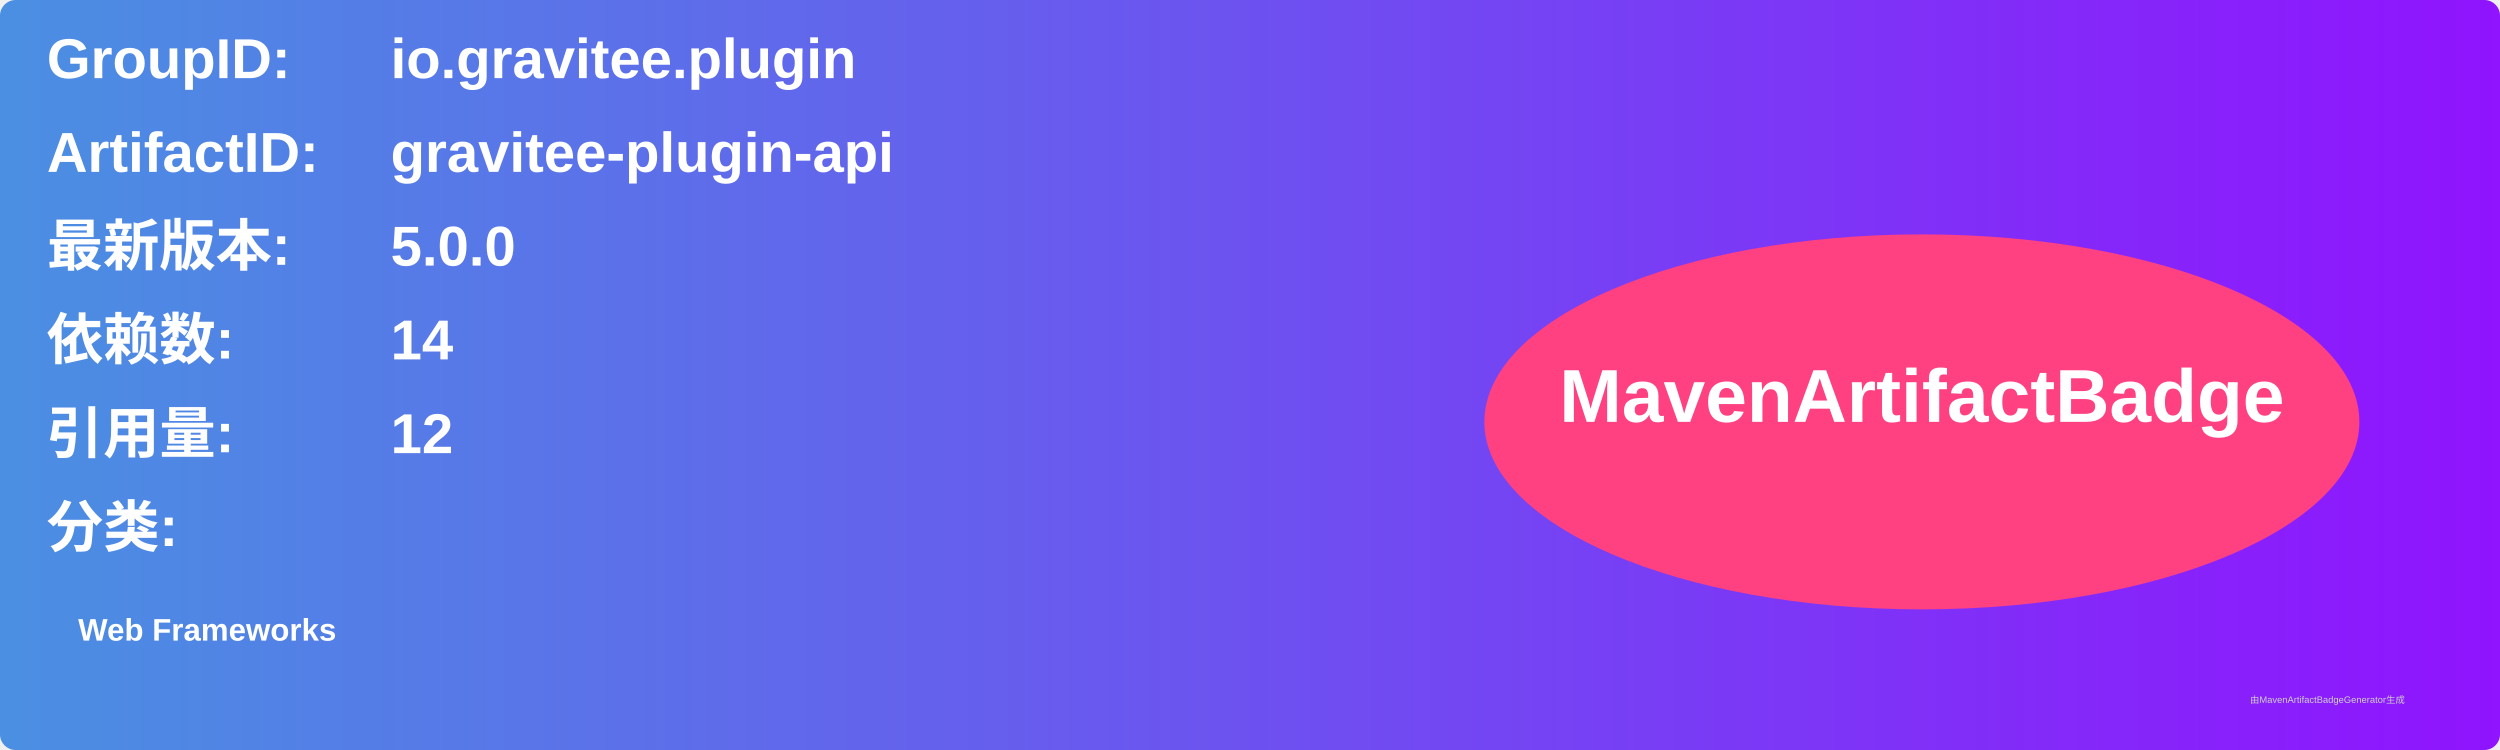
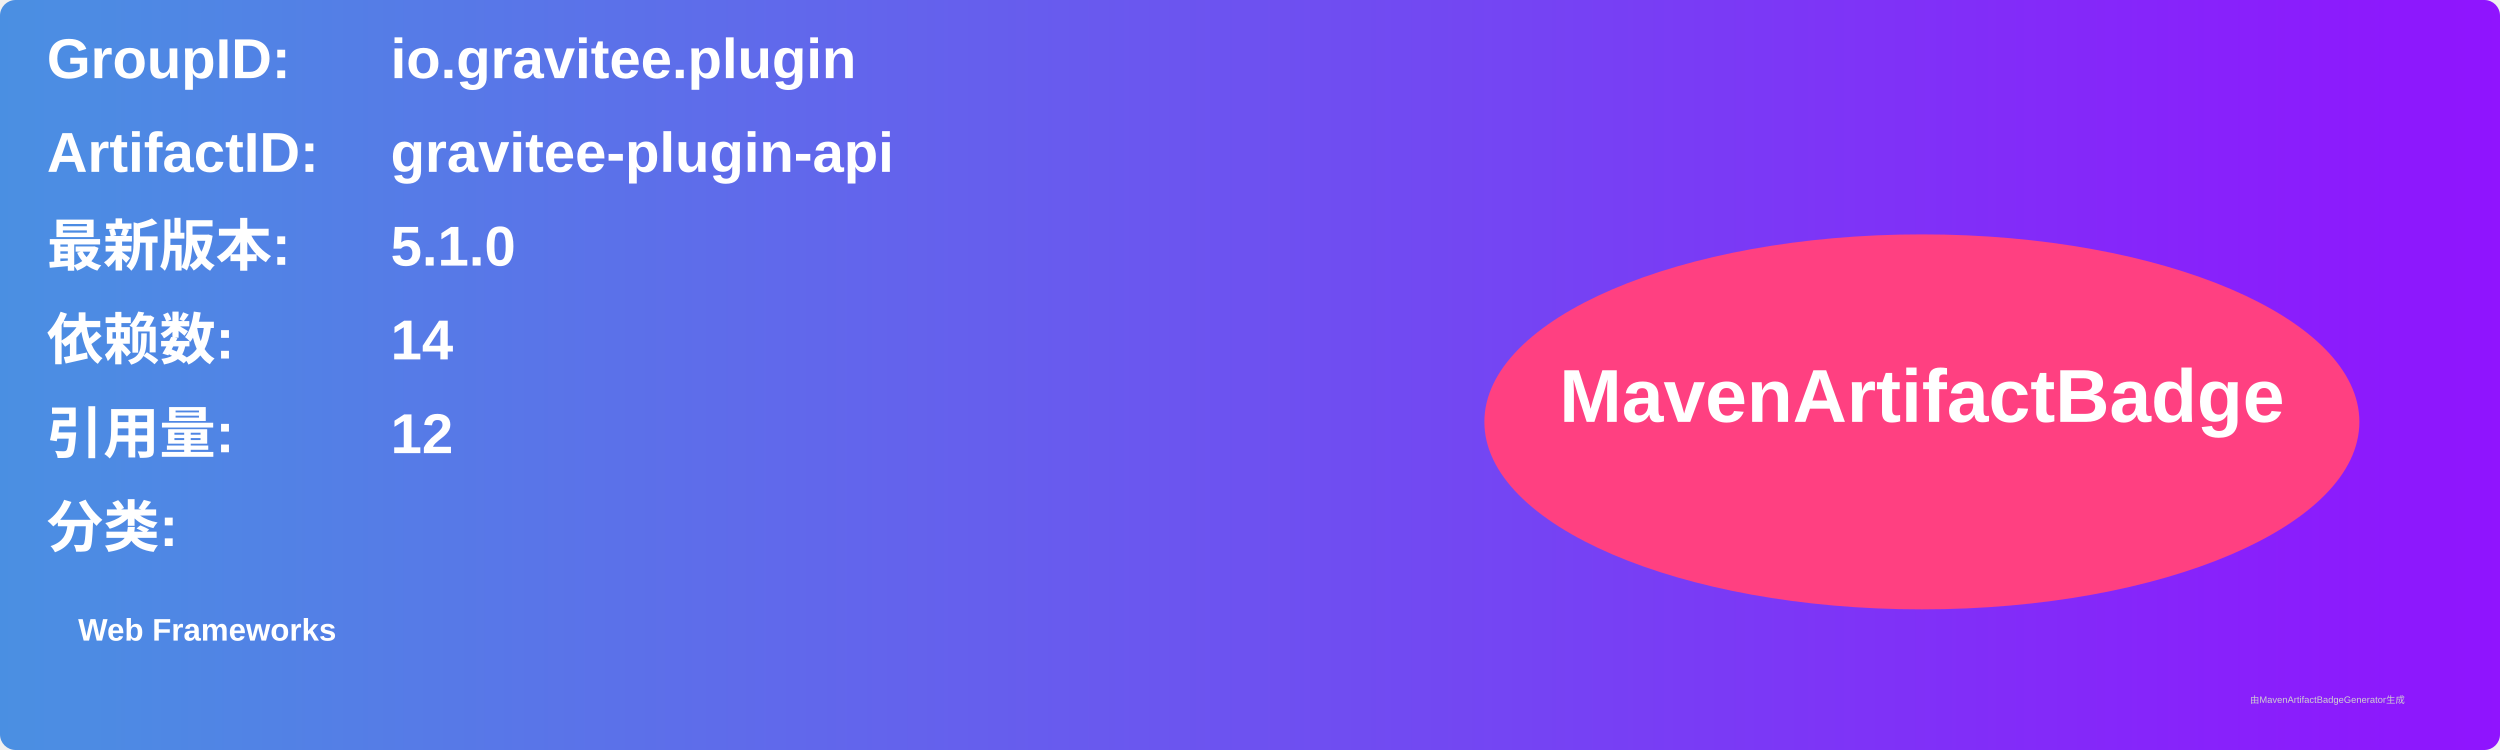
<svg xmlns="http://www.w3.org/2000/svg" width="800" height="240" viewBox="0 0 800 240">
  <linearGradient id="grad" x1="0%" y1="0%" x2="100%" y2="0%">
    <stop offset="0%" stop-color="#4a90e2" />
    <stop offset="100%" stop-color="#9013fe" />
  </linearGradient>
  <rect width="100%" height="100%" rx="5" ry="5" fill="url(#grad)" />
  <g transform="translate(15, 15)">
    <text x="0" y="10" font-family="Arial" font-size="18" fill="white" font-weight="bold" width="260">GroupID:</text>
    <text x="110" y="10" font-family="Arial" font-size="18" fill="white" font-weight="bold" width="460">io.gravitee.plugin</text>
    <text x="0" y="40" font-family="Arial" font-size="18" fill="white" font-weight="bold" width="260">ArtifactID:</text>
    <text x="110" y="40" font-family="Arial" font-size="18" fill="white" font-weight="bold" width="460">gravitee-plugin-api</text>
    <text x="0" y="70" font-family="Arial" font-size="18" fill="white" font-weight="bold">最新版本:</text>
    <text x="110" y="70" font-family="Arial" font-size="18" fill="white" font-weight="bold">
-       <tspan font-weight="bold">5.0.0</tspan>
+       <tspan font-weight="bold">5.1.0</tspan>
    </text>
    <text x="0" y="100" font-family="Arial" font-size="18" fill="white" font-weight="bold">依赖数: </text>
    <text x="110" y="100" font-family="Arial" font-size="18" fill="white">
      <tspan font-weight="bold">14</tspan>
    </text>
    <text x="0" y="130" font-family="Arial" font-size="18" fill="white" font-weight="bold">引用量: </text>
    <text x="110" y="130" font-family="Arial" font-size="18" fill="white">
      <tspan font-weight="bold">12</tspan>
    </text>
    <text x="0" y="160" font-family="Arial" font-size="18" fill="white" font-weight="bold">分类:</text>
    <text x="10" y="190" font-family="Arial" font-size="10" fill="white">
      <tspan font-weight="bold">Web Frameworks</tspan>
    </text>
    <ellipse cx="600" cy="120" rx="140" ry="60" fill="#ff4081" />
    <text x="600" y="120" text-anchor="middle" font-family="Arial" font-size="24" fill="white" font-weight="bold">MavenArtifactBadge</text>
  </g>
  <text x="720" y="225" font-family="Arial" font-size="3" fill="#d0d0d0">由MavenArtifactBadgeGenerator生成</text>
</svg>
